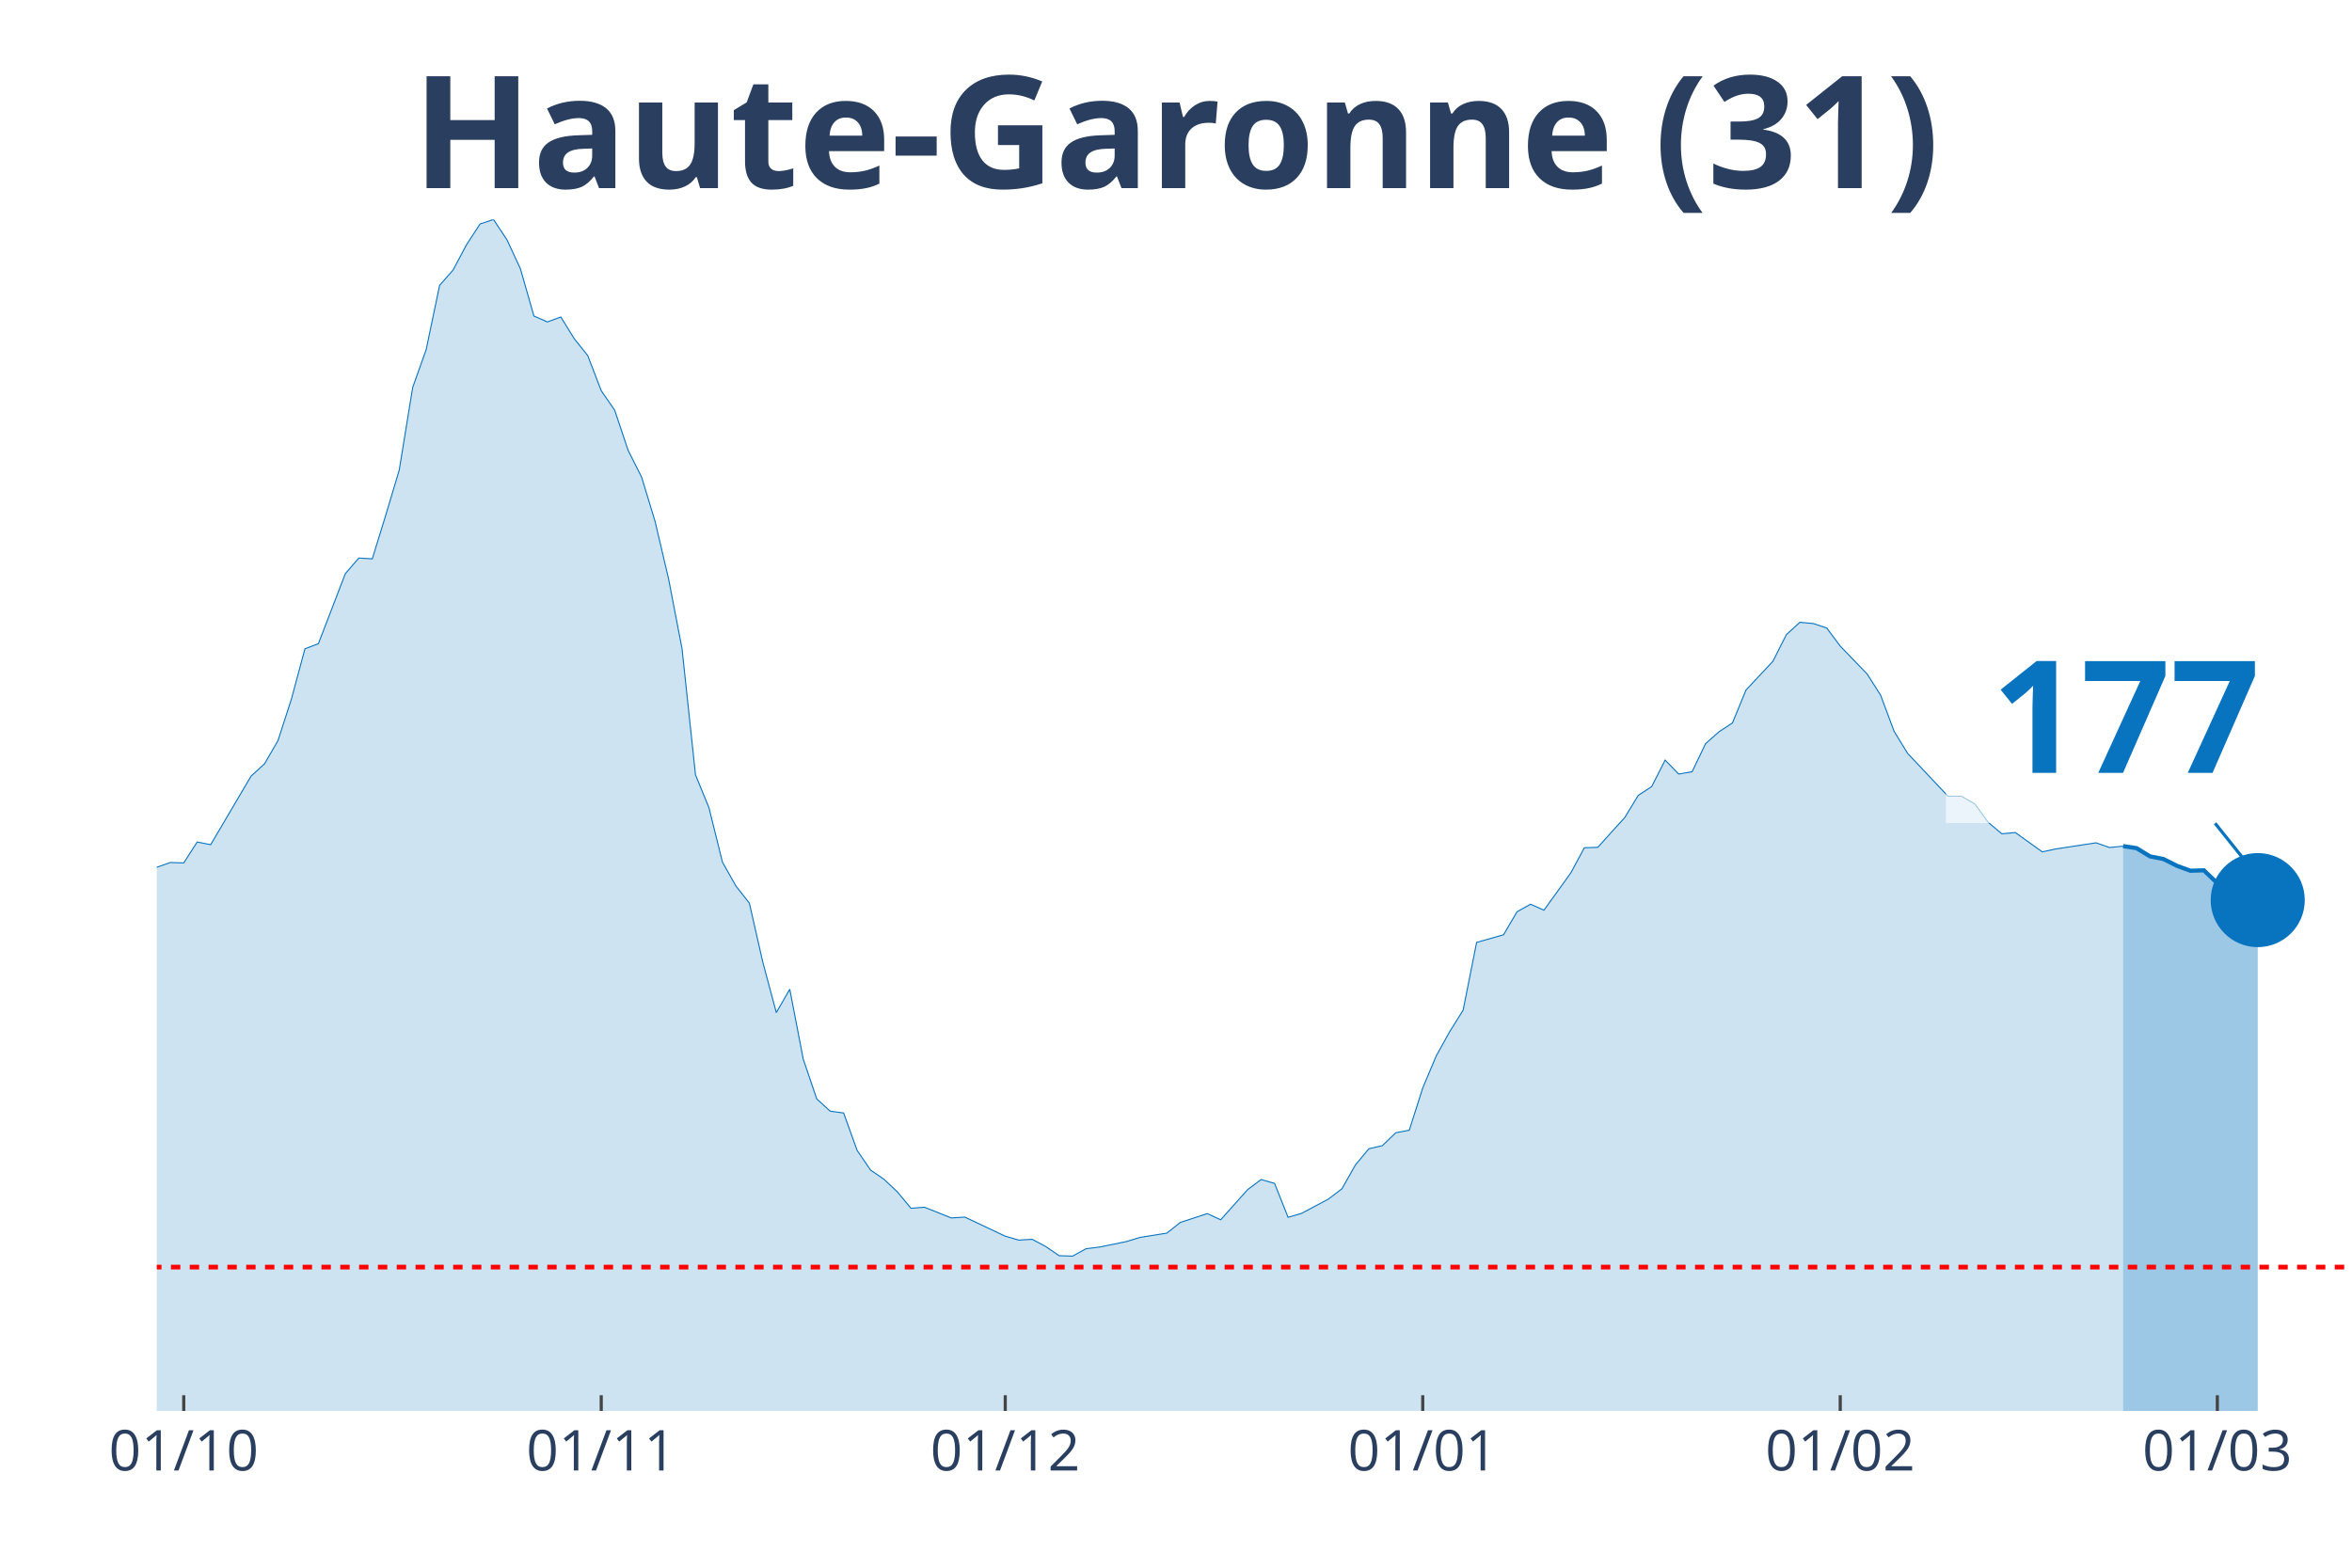
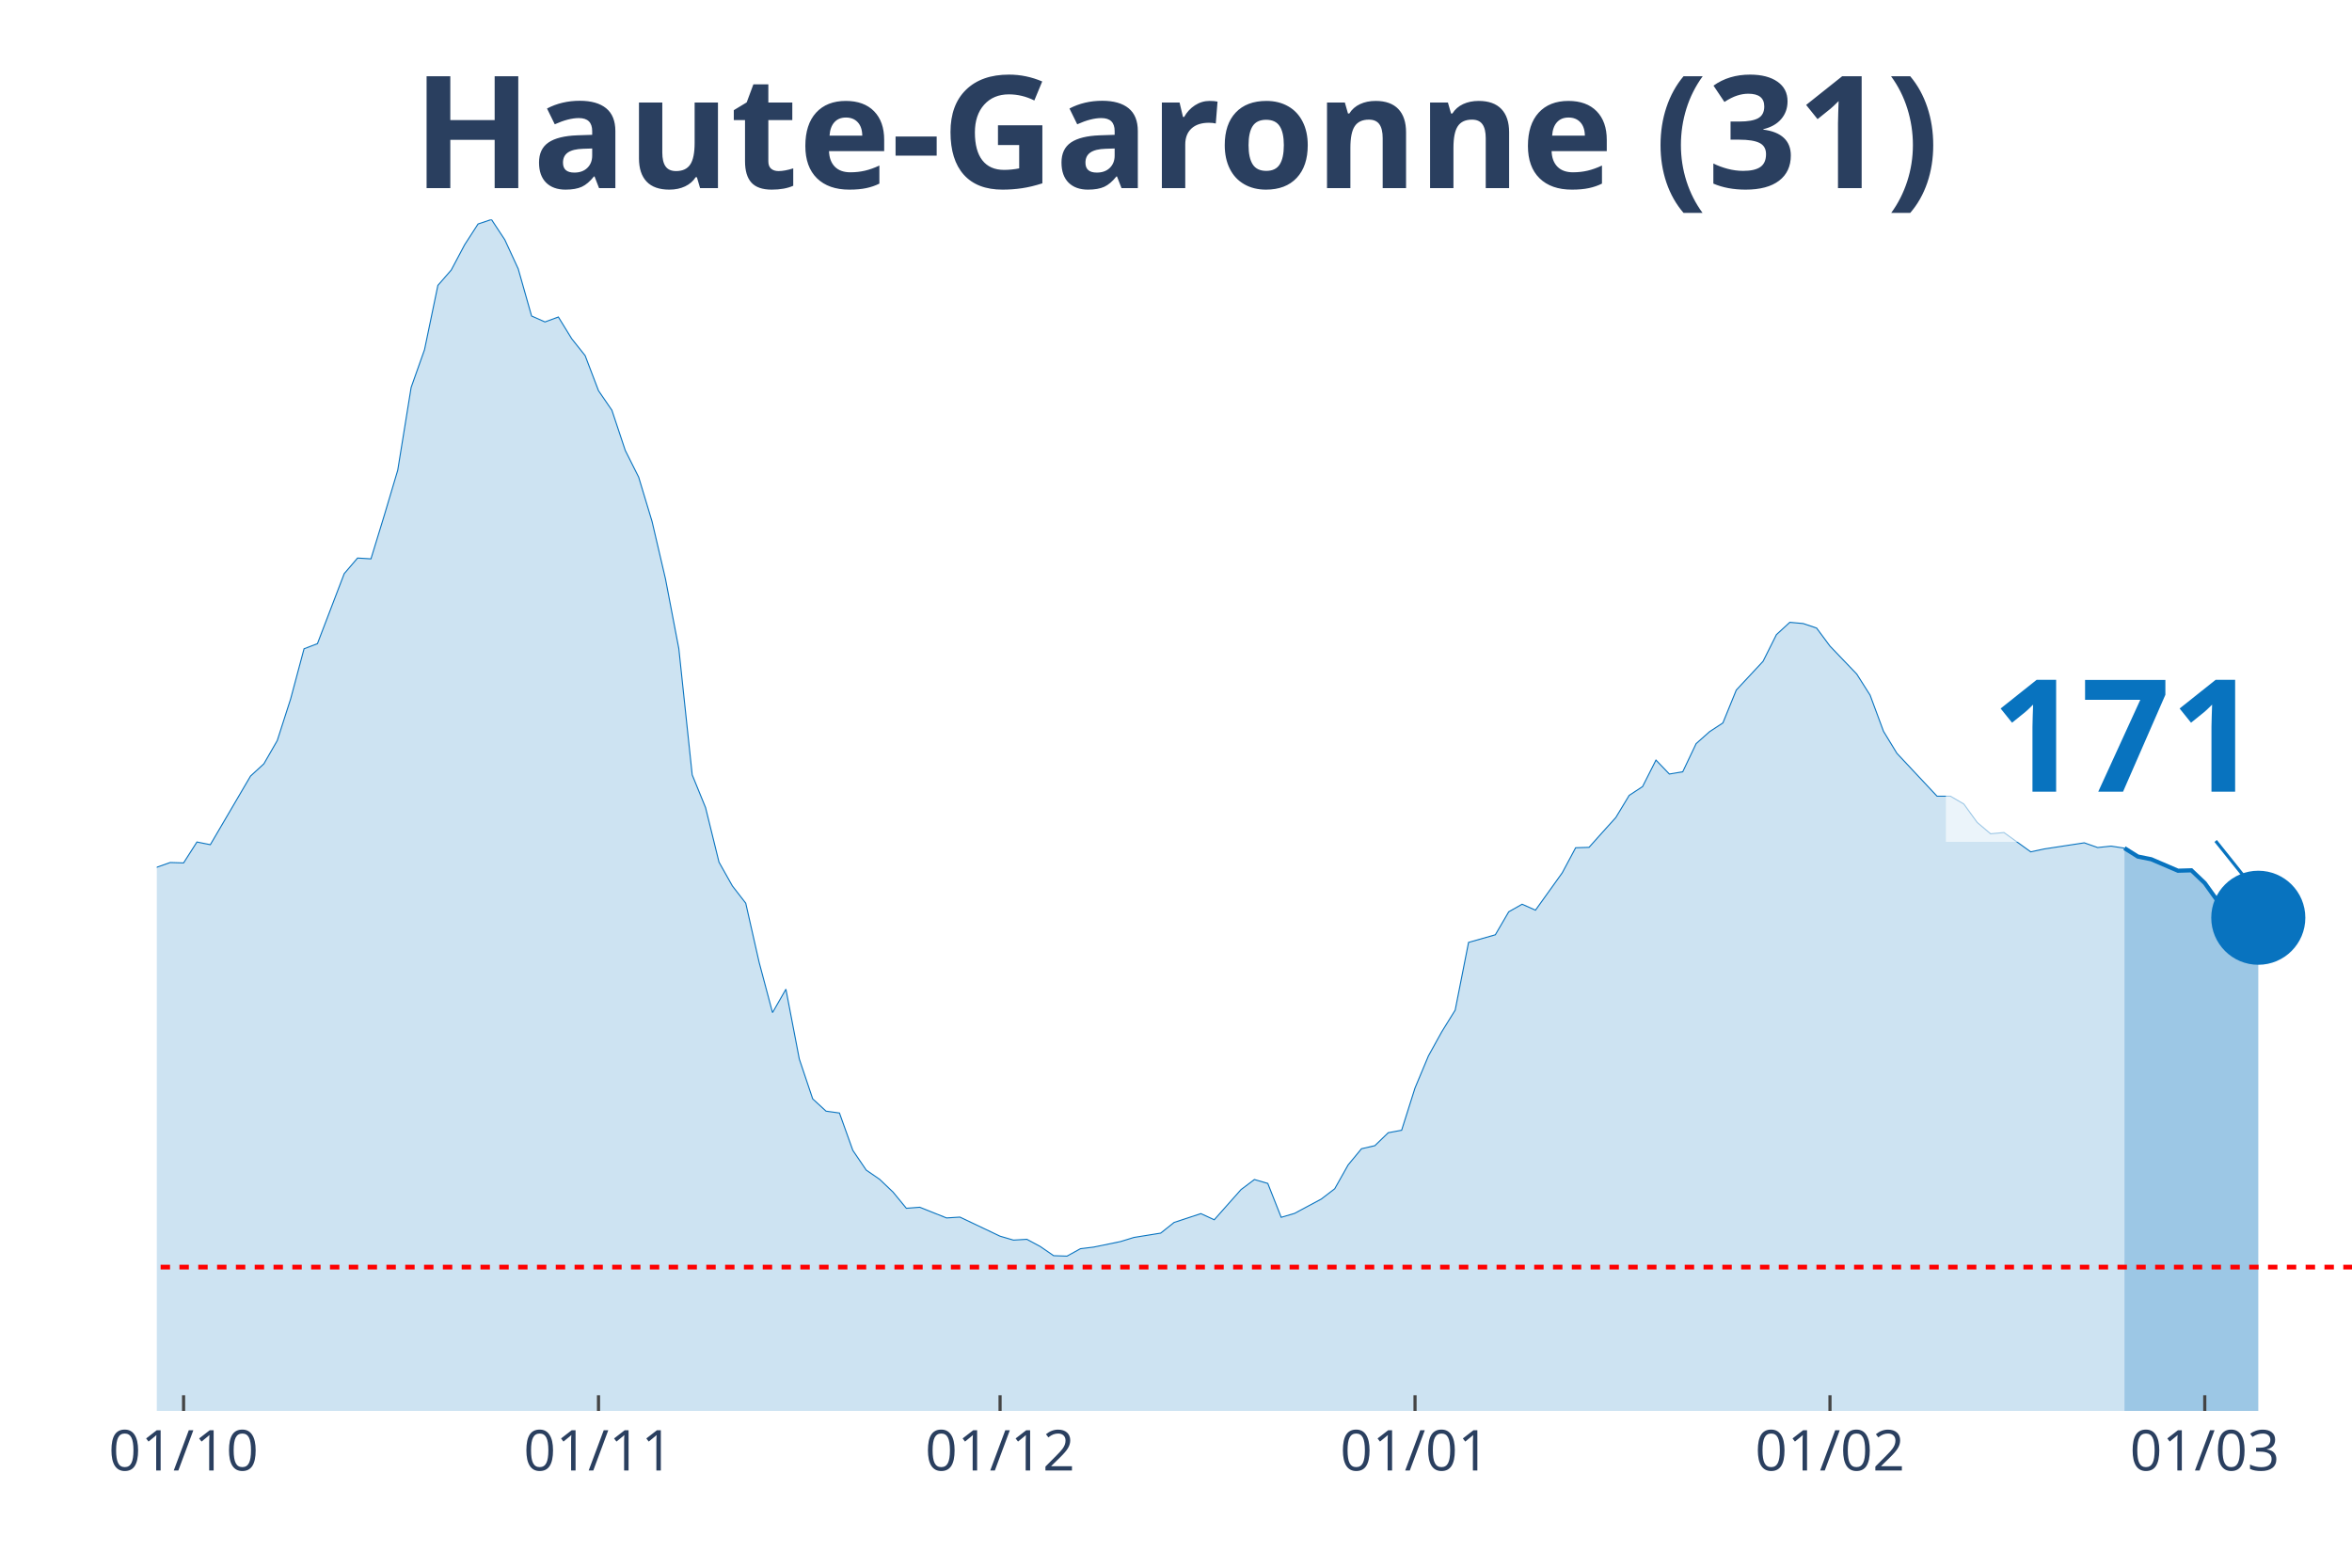
<svg xmlns="http://www.w3.org/2000/svg" class="main-svg" width="1125" height="750" style="" viewBox="0 0 750 500">
  <rect x="0" y="0" width="750" height="500" style="fill: rgb(0, 0, 0); fill-opacity: 0;" />
-   <defs id="defs-d91314">
+   <defs id="defs-083b6c">
    <g class="clips">
-       <clipPath id="clipd91314xyplot" class="plotclip">
+       <clipPath id="clip083b6cxyplot" class="plotclip">
        <rect width="700" height="380" />
      </clipPath>
-       <clipPath class="axesclip" id="clipd91314x">
+       <clipPath class="axesclip" id="clip083b6cx">
        <rect x="50" y="0" width="700" height="500" />
      </clipPath>
-       <clipPath class="axesclip" id="clipd91314y">
+       <clipPath class="axesclip" id="clip083b6cy">
        <rect x="0" y="70" width="750" height="380" />
      </clipPath>
-       <clipPath class="axesclip" id="clipd91314xy">
+       <clipPath class="axesclip" id="clip083b6cxy">
        <rect x="50" y="70" width="700" height="380" />
      </clipPath>
    </g>
    <g class="gradients" />
  </defs>
  <g class="bglayer">
    <rect class="bg" x="50" y="70" width="700" height="380" style="fill: rgb(0, 0, 0); fill-opacity: 0; stroke-width: 0;" />
  </g>
  <g class="layer-below">
    <g class="imagelayer" />
    <g class="shapelayer" />
  </g>
  <g class="cartesianlayer">
    <g class="subplot xy">
      <g class="layer-subplot">
        <g class="shapelayer" />
        <g class="imagelayer" />
      </g>
      <g class="gridlayer">
        <g class="x">
-           <path class="xgrid crisp" transform="translate(58.59,0)" d="M0,70v380" style="stroke: rgb(255, 255, 255); stroke-opacity: 1; stroke-width: 1px;" />
-           <path class="xgrid crisp" transform="translate(191.72,0)" d="M0,70v380" style="stroke: rgb(255, 255, 255); stroke-opacity: 1; stroke-width: 1px;" />
-           <path class="xgrid crisp" transform="translate(320.55,0)" d="M0,70v380" style="stroke: rgb(255, 255, 255); stroke-opacity: 1; stroke-width: 1px;" />
-           <path class="xgrid crisp" transform="translate(453.68,0)" d="M0,70v380" style="stroke: rgb(255, 255, 255); stroke-opacity: 1; stroke-width: 1px;" />
-           <path class="xgrid crisp" transform="translate(586.81,0)" d="M0,70v380" style="stroke: rgb(255, 255, 255); stroke-opacity: 1; stroke-width: 1px;" />
-           <path class="xgrid crisp" transform="translate(707.06,0)" d="M0,70v380" style="stroke: rgb(255, 255, 255); stroke-opacity: 1; stroke-width: 1px;" />
+           <path class="xgrid crisp" transform="translate(58.54,0)" d="M0,70v380" style="stroke: rgb(255, 255, 255); stroke-opacity: 1; stroke-width: 1px;" />
+           <path class="xgrid crisp" transform="translate(190.85,0)" d="M0,70v380" style="stroke: rgb(255, 255, 255); stroke-opacity: 1; stroke-width: 1px;" />
+           <path class="xgrid crisp" transform="translate(318.9,0)" d="M0,70v380" style="stroke: rgb(255, 255, 255); stroke-opacity: 1; stroke-width: 1px;" />
+           <path class="xgrid crisp" transform="translate(451.22,0)" d="M0,70v380" style="stroke: rgb(255, 255, 255); stroke-opacity: 1; stroke-width: 1px;" />
+           <path class="xgrid crisp" transform="translate(583.54,0)" d="M0,70v380" style="stroke: rgb(255, 255, 255); stroke-opacity: 1; stroke-width: 1px;" />
+           <path class="xgrid crisp" transform="translate(703.05,0)" d="M0,70v380" style="stroke: rgb(255, 255, 255); stroke-opacity: 1; stroke-width: 1px;" />
        </g>
        <g class="y" />
      </g>
      <g class="zerolinelayer" />
      <path class="xlines-below" />
      <path class="ylines-below" />
      <g class="overlines-below" />
      <g class="xaxislayer-below" />
      <g class="yaxislayer-below" />
      <g class="overaxes-below" />
-       <g class="plot" transform="translate(50, 70)" clip-path="url('#clipd91314xyplot')">
+       <g class="plot" transform="translate(50, 70)" clip-path="url('#clip083b6cxyplot')">
        <g class="scatterlayer mlayer">
-           <g class="trace scatter tracef33158" style="stroke-miterlimit: 2;">
+           <g class="trace scatter trace700444" style="stroke-miterlimit: 2;">
            <g class="fills">
              <g>
-                 <path class="js-fill" d="M626.99,380L-584.05,380L-584.05,375.74L-536.81,378.62L-532.52,378.69L-438.04,376.4L-433.74,376.27L-313.5,373.71L-309.2,372.6L-296.32,369.33L-292.02,369.2L-274.85,367.69L-270.55,366.18L-257.67,362.58L-253.37,359.83L-231.9,351.91L-227.61,352.37L-197.55,340.19L-193.25,336.58L-154.6,323.75L-150.31,323.82L-141.72,321.33L-137.42,320.61L-128.83,311.9L-124.54,297.49L-120.25,290.94L-115.95,291.34L-111.66,291.07L-107.36,277.45L-94.48,243.6L-90.18,234.36L-85.89,231.29L-81.6,230.83L-77.3,213.28L-73.01,202.21L-68.71,192.39L-64.42,176.74L-60.12,162.73L-55.83,155.72L-51.53,152.38L-47.24,155.65L-42.94,152.51L-38.65,156.9L-34.36,170.72L-30.06,179.62L-25.77,182.37L-21.47,183.62L-12.88,204.24L-8.59,209.61L-4.29,211.77L0,206.6L4.29,205.09L8.59,205.22L12.88,198.55L17.18,199.4L30.06,177.53L34.36,173.6L38.65,166.2L42.94,152.9L47.24,136.93L51.53,135.29L60.12,112.96L64.42,107.98L68.71,108.24L73.01,94.3L77.3,79.96L81.6,53.57L85.89,41.52L90.18,21.02L94.48,16.11L98.77,8.05L103.07,1.44L107.36,0L111.66,6.48L115.95,15.72L120.25,30.78L124.54,32.68L128.83,31.1L133.13,38.05L137.42,43.42L141.72,54.61L146.01,60.83L150.31,73.67L154.6,82.18L158.9,96.33L163.19,114.6L167.48,136.86L171.78,177.13L176.07,187.61L180.37,204.96L184.66,212.56L188.96,218.06L193.25,236.92L197.55,252.96L201.84,245.5L206.13,267.76L210.43,280.47L214.72,284.39L219.02,284.98L223.31,296.9L227.61,303.19L231.9,306.13L236.2,310.19L240.49,315.37L244.79,315.04L253.37,318.45L257.67,318.18L270.55,324.27L274.85,325.52L279.14,325.26L283.44,327.55L287.73,330.49L292.02,330.63L296.32,328.27L300.61,327.74L309.2,325.98L313.5,324.67L322.09,323.29L326.38,319.89L334.97,317.07L339.26,319.03L347.85,309.41L352.15,306.2L356.44,307.44L360.74,318.25L365.03,317L369.33,314.71L373.62,312.42L377.91,309.15L382.21,301.55L386.5,296.38L390.8,295.4L395.09,291.27L399.39,290.48L403.68,276.99L407.98,266.78L412.27,259.05L416.56,252.18L420.86,230.57L429.45,228.14L433.74,220.81L438.04,218.39L442.33,220.29L450.92,208.37L455.21,200.38L459.51,200.25L463.8,195.47L468.1,190.75L472.39,183.68L476.69,180.87L480.98,172.42L485.28,176.87L489.57,176.15L493.87,167.18L498.16,163.38L502.45,160.57L506.75,150.09L515.34,140.92L519.63,132.41L523.93,128.48L528.22,128.87L532.52,130.31L536.81,136.07L545.4,144.98L549.69,151.72L553.99,163.25L558.28,170.26L571.17,183.94L575.46,183.94L579.75,186.43L584.05,192.32L588.34,195.93L592.64,195.53L601.23,201.69L605.52,200.77L618.4,198.81L622.7,200.31L626.99,199.86" style="fill: rgb(8, 115, 191); fill-opacity: 0.2; stroke-width: 0;" />
+                 <path class="js-fill" d="M627.44,380L-580.49,380L-580.49,375.74L-533.54,378.62L-529.27,378.69L-435.37,376.4L-431.1,376.27L-311.59,373.71L-307.32,372.6L-294.51,369.33L-290.24,369.2L-273.17,367.69L-268.9,366.18L-256.1,362.58L-251.83,359.83L-230.49,351.91L-226.22,352.37L-200.61,344.57L-196.34,340.19L-187.8,335.01L-183.54,333.9L-162.2,326.11L-157.93,323.42L-149.39,323.82L-145.12,321.79L-136.59,320.61L-132.32,316.15L-128.05,311.9L-123.78,297.49L-119.51,290.94L-115.24,291.34L-110.98,291.07L-106.71,277.45L-93.9,243.6L-89.63,234.36L-85.37,231.29L-81.1,230.83L-76.83,213.28L-72.56,202.21L-68.29,192.39L-64.02,176.74L-59.76,162.73L-55.49,155.72L-51.22,152.38L-46.95,155.65L-42.68,152.51L-38.41,156.9L-34.15,170.72L-29.88,179.62L-25.61,182.37L-21.34,183.62L-12.8,204.24L-8.54,209.61L-4.27,211.77L0,206.6L4.27,205.09L8.54,205.22L12.8,198.55L17.07,199.4L29.88,177.53L34.15,173.6L38.41,166.2L42.68,152.9L46.95,136.93L51.22,135.29L59.76,112.96L64.02,107.98L68.29,108.24L72.56,94.3L76.83,79.96L81.1,53.57L85.37,41.52L89.63,21.02L93.9,16.11L98.17,8.05L102.44,1.44L106.71,0L110.98,6.48L115.24,15.72L119.51,30.78L123.78,32.68L128.05,31.1L132.32,38.05L136.59,43.42L140.85,54.61L145.12,60.83L149.39,73.67L153.66,82.18L157.93,96.33L162.2,114.6L166.46,136.86L170.73,177.13L175,187.61L179.27,204.96L183.54,212.56L187.8,218.06L192.07,236.92L196.34,252.96L200.61,245.5L204.88,267.76L209.15,280.47L213.41,284.39L217.68,284.98L221.95,296.9L226.22,303.19L230.49,306.13L234.76,310.19L239.02,315.37L243.29,315.04L251.83,318.45L256.1,318.18L268.9,324.27L273.17,325.52L277.44,325.26L281.71,327.55L285.98,330.49L290.24,330.63L294.51,328.27L298.78,327.74L307.32,325.98L311.59,324.67L320.12,323.29L324.39,319.89L332.93,317.07L337.2,319.03L345.73,309.41L350,306.2L354.27,307.44L358.54,318.25L362.8,317L367.07,314.71L371.34,312.42L375.61,309.15L379.88,301.55L384.15,296.38L388.41,295.4L392.68,291.27L396.95,290.48L401.22,276.99L405.49,266.78L409.76,259.05L414.02,252.18L418.29,230.57L426.83,228.14L431.1,220.81L435.37,218.39L439.63,220.29L448.17,208.37L452.44,200.38L456.71,200.25L460.98,195.47L465.24,190.75L469.51,183.68L473.78,180.87L478.05,172.42L482.32,176.87L486.59,176.15L490.85,167.18L495.12,163.38L499.39,160.57L503.66,150.09L512.2,140.92L516.46,132.41L520.73,128.48L525,128.87L529.27,130.31L533.54,136.07L542.07,144.98L546.34,151.72L550.61,163.25L554.88,170.26L567.68,183.94L571.95,183.94L576.22,186.43L580.49,192.32L584.76,195.93L589.02,195.53L597.56,201.69L601.83,200.77L614.63,198.81L618.9,200.31L623.17,199.86L627.44,200.51" style="fill: rgb(8, 115, 191); fill-opacity: 0.2; stroke-width: 0;" />
              </g>
            </g>
            <g class="errorbars" />
            <g class="lines">
-               <path class="js-line" d="M-584.05,375.74L-536.81,378.62L-532.52,378.69L-438.04,376.4L-433.74,376.27L-313.5,373.71L-309.2,372.6L-296.32,369.33L-292.02,369.2L-274.85,367.69L-270.55,366.18L-257.67,362.58L-253.37,359.83L-231.9,351.91L-227.61,352.37L-197.55,340.19L-193.25,336.58L-154.6,323.75L-150.31,323.82L-141.72,321.33L-137.42,320.61L-128.83,311.9L-124.54,297.49L-120.25,290.94L-115.95,291.34L-111.66,291.07L-107.36,277.45L-94.48,243.6L-90.18,234.36L-85.89,231.29L-81.6,230.83L-77.3,213.28L-73.01,202.21L-68.71,192.39L-64.42,176.74L-60.12,162.73L-55.83,155.72L-51.53,152.38L-47.24,155.65L-42.94,152.51L-38.65,156.9L-34.36,170.72L-30.06,179.62L-25.77,182.37L-21.47,183.62L-12.88,204.24L-8.59,209.61L-4.29,211.77L0,206.6L4.29,205.09L8.59,205.22L12.88,198.55L17.18,199.4L30.06,177.53L34.36,173.6L38.65,166.2L42.94,152.9L47.24,136.93L51.53,135.29L60.12,112.96L64.42,107.98L68.71,108.24L73.01,94.3L77.3,79.96L81.6,53.57L85.89,41.52L90.18,21.02L94.48,16.11L98.77,8.05L103.07,1.44L107.36,0L111.66,6.48L115.95,15.72L120.25,30.78L124.54,32.68L128.83,31.1L133.13,38.05L137.42,43.42L141.72,54.61L146.01,60.83L150.31,73.67L154.6,82.18L158.9,96.33L163.19,114.6L167.48,136.86L171.78,177.13L176.07,187.61L180.37,204.96L184.66,212.56L188.96,218.06L193.25,236.92L197.55,252.96L201.84,245.5L206.13,267.76L210.43,280.47L214.72,284.39L219.02,284.98L223.31,296.9L227.61,303.19L231.9,306.13L236.2,310.19L240.49,315.37L244.79,315.04L253.37,318.45L257.67,318.18L270.55,324.27L274.85,325.52L279.14,325.26L283.44,327.55L287.73,330.49L292.02,330.63L296.32,328.27L300.61,327.74L309.2,325.98L313.5,324.67L322.09,323.29L326.38,319.89L334.97,317.07L339.26,319.03L347.85,309.41L352.15,306.2L356.44,307.44L360.74,318.25L365.03,317L369.33,314.71L373.62,312.42L377.91,309.15L382.21,301.55L386.5,296.38L390.8,295.4L395.09,291.27L399.39,290.48L403.68,276.99L407.98,266.78L412.27,259.05L416.56,252.18L420.86,230.57L429.45,228.14L433.74,220.81L438.04,218.39L442.33,220.29L450.92,208.37L455.21,200.38L459.51,200.25L463.8,195.47L468.1,190.75L472.39,183.68L476.69,180.87L480.98,172.42L485.28,176.87L489.57,176.15L493.87,167.18L498.16,163.38L502.45,160.57L506.75,150.09L515.34,140.92L519.63,132.41L523.93,128.48L528.22,128.87L532.52,130.31L536.81,136.07L545.4,144.98L549.69,151.72L553.99,163.25L558.28,170.26L571.17,183.94L575.46,183.94L579.75,186.43L584.05,192.32L588.34,195.93L592.64,195.53L601.23,201.69L605.52,200.77L618.4,198.81L622.7,200.31L626.99,199.86" style="vector-effect: non-scaling-stroke; fill: none; stroke: rgb(8, 115, 191); stroke-opacity: 1; stroke-width: 0.5px; opacity: 1;" />
+               <path class="js-line" d="M-580.49,375.74L-533.54,378.62L-529.27,378.69L-435.37,376.4L-431.1,376.27L-311.59,373.71L-307.32,372.6L-294.51,369.33L-290.24,369.2L-273.17,367.69L-268.9,366.18L-256.1,362.58L-251.83,359.83L-230.49,351.91L-226.22,352.37L-200.61,344.57L-196.34,340.19L-187.8,335.01L-183.54,333.9L-162.2,326.11L-157.93,323.42L-149.39,323.82L-145.12,321.79L-136.59,320.61L-132.32,316.15L-128.05,311.9L-123.78,297.49L-119.51,290.94L-115.24,291.34L-110.98,291.07L-106.71,277.45L-93.9,243.6L-89.63,234.36L-85.37,231.29L-81.1,230.83L-76.83,213.28L-72.56,202.21L-68.29,192.39L-64.02,176.74L-59.76,162.73L-55.49,155.72L-51.22,152.38L-46.95,155.65L-42.68,152.51L-38.41,156.9L-34.15,170.72L-29.88,179.62L-25.61,182.37L-21.34,183.62L-12.8,204.24L-8.54,209.61L-4.27,211.77L0,206.6L4.27,205.09L8.54,205.22L12.8,198.55L17.07,199.4L29.88,177.53L34.15,173.6L38.41,166.2L42.68,152.9L46.95,136.93L51.22,135.29L59.76,112.96L64.02,107.98L68.29,108.24L72.56,94.3L76.83,79.96L81.1,53.57L85.37,41.52L89.63,21.02L93.9,16.11L98.17,8.05L102.44,1.44L106.71,0L110.98,6.48L115.24,15.72L119.51,30.78L123.78,32.68L128.05,31.1L132.32,38.05L136.59,43.42L140.85,54.61L145.12,60.83L149.39,73.67L153.66,82.18L157.93,96.33L162.2,114.6L166.46,136.86L170.73,177.13L175,187.61L179.27,204.96L183.54,212.56L187.8,218.06L192.07,236.92L196.34,252.96L200.61,245.5L204.88,267.76L209.15,280.47L213.41,284.39L217.68,284.98L221.95,296.9L226.22,303.19L230.49,306.13L234.76,310.19L239.02,315.37L243.29,315.04L251.83,318.45L256.1,318.18L268.9,324.27L273.17,325.52L277.44,325.26L281.71,327.55L285.98,330.49L290.24,330.63L294.51,328.27L298.78,327.74L307.32,325.98L311.59,324.67L320.12,323.29L324.39,319.89L332.93,317.07L337.2,319.03L345.73,309.41L350,306.2L354.27,307.44L358.54,318.25L362.8,317L367.07,314.71L371.34,312.42L375.61,309.15L379.88,301.55L384.15,296.38L388.41,295.4L392.68,291.27L396.95,290.48L401.22,276.99L405.49,266.78L409.76,259.05L414.02,252.18L418.29,230.57L426.83,228.14L431.1,220.81L435.37,218.39L439.63,220.29L448.17,208.37L452.44,200.38L456.71,200.25L460.98,195.47L465.24,190.75L469.51,183.68L473.78,180.87L478.05,172.42L482.32,176.87L486.59,176.15L490.85,167.18L495.12,163.38L499.39,160.57L503.66,150.09L512.2,140.92L516.46,132.41L520.73,128.48L525,128.87L529.27,130.31L533.54,136.07L542.07,144.98L546.34,151.72L550.61,163.25L554.88,170.26L567.68,183.94L571.95,183.94L576.22,186.43L580.49,192.32L584.76,195.93L589.02,195.53L597.56,201.69L601.83,200.77L614.63,198.81L618.9,200.31L623.17,199.86L627.44,200.51" style="vector-effect: non-scaling-stroke; fill: none; stroke: rgb(8, 115, 191); stroke-opacity: 1; stroke-width: 0.5px; opacity: 1;" />
            </g>
            <g class="points" />
            <g class="text" />
          </g>
-           <g class="trace scatter trace2699df" style="stroke-miterlimit: 2;">
+           <g class="trace scatter trace6b5521" style="stroke-miterlimit: 2;">
            <g class="fills">
              <g>
-                 <path class="js-fill" d="M669.94,380L626.99,380L626.99,199.86L631.29,200.51L635.58,203.13L639.88,203.98L644.17,206.14L648.47,207.71L652.76,207.58L657.06,211.71L661.35,217.73L665.64,216.88L669.94,217.08" style="fill: rgb(8, 115, 191); fill-opacity: 0.4; stroke-width: 0;" />
+                 <path class="js-fill" d="M670.12,380L627.44,380L627.44,200.51L631.71,203.19L635.98,204.05L644.51,207.71L648.78,207.58L653.05,211.64L657.32,217.6L661.59,216.68L665.85,216.88L670.12,222.71" style="fill: rgb(8, 115, 191); fill-opacity: 0.4; stroke-width: 0;" />
              </g>
            </g>
            <g class="errorbars" />
            <g class="lines">
-               <path class="js-line" d="M626.99,199.86L631.29,200.51L635.58,203.13L639.88,203.98L644.17,206.14L648.47,207.71L652.76,207.58L657.06,211.71L661.35,217.73L665.64,216.88L669.94,217.08" style="vector-effect: non-scaling-stroke; fill: none; stroke: rgb(8, 115, 191); stroke-opacity: 1; stroke-width: 2px; opacity: 1;" />
+               <path class="js-line" d="M627.44,200.51L631.71,203.19L635.98,204.05L644.51,207.71L648.78,207.58L653.05,211.64L657.32,217.6L661.59,216.68L665.85,216.88L670.12,222.71" style="vector-effect: non-scaling-stroke; fill: none; stroke: rgb(8, 115, 191); stroke-opacity: 1; stroke-width: 2px; opacity: 1;" />
            </g>
            <g class="points" />
            <g class="text" />
          </g>
-           <g class="trace scatter trace215e6b" style="stroke-miterlimit: 2; opacity: 1;">
+           <g class="trace scatter trace4d5e0a" style="stroke-miterlimit: 2; opacity: 1;">
            <g class="fills" />
            <g class="errorbars" />
            <g class="lines" />
            <g class="points">
-               <path class="point" transform="translate(669.94,217.08)" d="M15,0A15,15 0 1,1 0,-15A15,15 0 0,1 15,0Z" style="opacity: 1; stroke-width: 0px; fill: rgb(8, 115, 191); fill-opacity: 1;" />
+               <path class="point" transform="translate(670.12,222.71)" d="M15,0A15,15 0 1,1 0,-15A15,15 0 0,1 15,0Z" style="opacity: 1; stroke-width: 0px; fill: rgb(8, 115, 191); fill-opacity: 1;" />
            </g>
            <g class="text" />
          </g>
        </g>
      </g>
      <g class="overplot" />
      <path class="xlines-above crisp" style="fill: none; stroke-width: 1px; stroke: rgb(0, 0, 0); stroke-opacity: 0;" d="" />
      <path class="ylines-above crisp" style="fill: none;" d="M0,0" />
      <g class="overlines-above" />
      <g class="xaxislayer-above">
-         <path class="xtick ticks crisp" d="M0,450v-5" transform="translate(58.59,0)" style="stroke: rgb(68, 68, 68); stroke-opacity: 1; stroke-width: 1px;" />
-         <path class="xtick ticks crisp" d="M0,450v-5" transform="translate(191.72,0)" style="stroke: rgb(68, 68, 68); stroke-opacity: 1; stroke-width: 1px;" />
-         <path class="xtick ticks crisp" d="M0,450v-5" transform="translate(320.55,0)" style="stroke: rgb(68, 68, 68); stroke-opacity: 1; stroke-width: 1px;" />
-         <path class="xtick ticks crisp" d="M0,450v-5" transform="translate(453.68,0)" style="stroke: rgb(68, 68, 68); stroke-opacity: 1; stroke-width: 1px;" />
-         <path class="xtick ticks crisp" d="M0,450v-5" transform="translate(586.81,0)" style="stroke: rgb(68, 68, 68); stroke-opacity: 1; stroke-width: 1px;" />
-         <path class="xtick ticks crisp" d="M0,450v-5" transform="translate(707.06,0)" style="stroke: rgb(68, 68, 68); stroke-opacity: 1; stroke-width: 1px;" />
+         <path class="xtick ticks crisp" d="M0,450v-5" transform="translate(58.54,0)" style="stroke: rgb(68, 68, 68); stroke-opacity: 1; stroke-width: 1px;" />
+         <path class="xtick ticks crisp" d="M0,450v-5" transform="translate(190.85,0)" style="stroke: rgb(68, 68, 68); stroke-opacity: 1; stroke-width: 1px;" />
+         <path class="xtick ticks crisp" d="M0,450v-5" transform="translate(318.9,0)" style="stroke: rgb(68, 68, 68); stroke-opacity: 1; stroke-width: 1px;" />
+         <path class="xtick ticks crisp" d="M0,450v-5" transform="translate(451.22,0)" style="stroke: rgb(68, 68, 68); stroke-opacity: 1; stroke-width: 1px;" />
+         <path class="xtick ticks crisp" d="M0,450v-5" transform="translate(583.54,0)" style="stroke: rgb(68, 68, 68); stroke-opacity: 1; stroke-width: 1px;" />
+         <path class="xtick ticks crisp" d="M0,450v-5" transform="translate(703.05,0)" style="stroke: rgb(68, 68, 68); stroke-opacity: 1; stroke-width: 1px;" />
        <g class="xtick">
-           <text text-anchor="middle" x="0" y="469" transform="translate(58.59,0)" style="font-family: 'Open Sans', verdana, arial, sans-serif; font-size: 18px; fill: rgb(42, 63, 95); fill-opacity: 1; white-space: pre;">01/10</text>
+           <text text-anchor="middle" x="0" y="469" transform="translate(58.54,0)" style="font-family: 'Open Sans', verdana, arial, sans-serif; font-size: 18px; fill: rgb(42, 63, 95); fill-opacity: 1; white-space: pre;">01/10</text>
        </g>
        <g class="xtick">
-           <text text-anchor="middle" x="0" y="469" transform="translate(191.72,0)" style="font-family: 'Open Sans', verdana, arial, sans-serif; font-size: 18px; fill: rgb(42, 63, 95); fill-opacity: 1; white-space: pre;">01/11</text>
+           <text text-anchor="middle" x="0" y="469" transform="translate(190.85,0)" style="font-family: 'Open Sans', verdana, arial, sans-serif; font-size: 18px; fill: rgb(42, 63, 95); fill-opacity: 1; white-space: pre;">01/11</text>
        </g>
        <g class="xtick">
-           <text text-anchor="middle" x="0" y="469" transform="translate(320.55,0)" style="font-family: 'Open Sans', verdana, arial, sans-serif; font-size: 18px; fill: rgb(42, 63, 95); fill-opacity: 1; white-space: pre;">01/12</text>
+           <text text-anchor="middle" x="0" y="469" transform="translate(318.9,0)" style="font-family: 'Open Sans', verdana, arial, sans-serif; font-size: 18px; fill: rgb(42, 63, 95); fill-opacity: 1; white-space: pre;">01/12</text>
        </g>
        <g class="xtick">
-           <text text-anchor="middle" x="0" y="469" transform="translate(453.68,0)" style="font-family: 'Open Sans', verdana, arial, sans-serif; font-size: 18px; fill: rgb(42, 63, 95); fill-opacity: 1; white-space: pre;">01/01</text>
+           <text text-anchor="middle" x="0" y="469" transform="translate(451.22,0)" style="font-family: 'Open Sans', verdana, arial, sans-serif; font-size: 18px; fill: rgb(42, 63, 95); fill-opacity: 1; white-space: pre;">01/01</text>
        </g>
        <g class="xtick">
-           <text text-anchor="middle" x="0" y="469" transform="translate(586.81,0)" style="font-family: 'Open Sans', verdana, arial, sans-serif; font-size: 18px; fill: rgb(42, 63, 95); fill-opacity: 1; white-space: pre;">01/02</text>
+           <text text-anchor="middle" x="0" y="469" transform="translate(583.54,0)" style="font-family: 'Open Sans', verdana, arial, sans-serif; font-size: 18px; fill: rgb(42, 63, 95); fill-opacity: 1; white-space: pre;">01/02</text>
        </g>
        <g class="xtick">
-           <text text-anchor="middle" x="0" y="469" transform="translate(707.06,0)" style="font-family: 'Open Sans', verdana, arial, sans-serif; font-size: 18px; fill: rgb(42, 63, 95); fill-opacity: 1; white-space: pre;">01/03</text>
+           <text text-anchor="middle" x="0" y="469" transform="translate(703.05,0)" style="font-family: 'Open Sans', verdana, arial, sans-serif; font-size: 18px; fill: rgb(42, 63, 95); fill-opacity: 1; white-space: pre;">01/03</text>
        </g>
      </g>
      <g class="yaxislayer-above" />
      <g class="overaxes-above" />
    </g>
  </g>
  <g class="polarlayer" />
  <g class="ternarylayer" />
  <g class="geolayer" />
  <g class="funnelarealayer" />
  <g class="pielayer" />
  <g class="treemaplayer" />
  <g class="sunburstlayer" />
  <g class="glimages" />
-   <defs id="topdefs-d91314">
+   <defs id="topdefs-083b6c">
    <g class="clips" />
  </defs>
  <g class="layer-above">
    <g class="imagelayer" />
    <g class="shapelayer">
-       <path data-index="0" fill-rule="evenodd" d="M-2363.5,404.13L775.77,404.13" clip-path="url('#clipd91314xy')" style="opacity: 1; stroke: rgb(255, 0, 0); stroke-opacity: 1; fill: rgb(0, 0, 0); fill-opacity: 0; stroke-dasharray: 3px, 3px; stroke-width: 1.5px;" />
+       <path data-index="0" fill-rule="evenodd" d="M-2348.78,404.13L771.34,404.13" clip-path="url('#clip083b6cxy')" style="opacity: 1; stroke: rgb(255, 0, 0); stroke-opacity: 1; fill: rgb(0, 0, 0); fill-opacity: 0; stroke-dasharray: 3px, 3px; stroke-width: 1.5px;" />
    </g>
  </g>
  <g class="infolayer">
    <g class="g-gtitle">
      <text class="gtitle" x="375" y="25" text-anchor="middle" dy="0.7em" style="font-family: 'Open Sans', verdana, arial, sans-serif; font-size: 50px; fill: rgb(42, 63, 95); opacity: 1; font-weight: normal; white-space: pre;">
        <tspan style="font-weight:bold">Haute-Garonne (31)</tspan>
      </text>
    </g>
    <g class="g-xtitle" />
    <g class="annotation" data-index="0" style="opacity: 1;">
-       <g class="annotation-text-g" transform="rotate(0,677.94,227.08)">
-         <g class="cursor-pointer" transform="translate(620, 191)">
+       <g class="annotation-text-g" transform="rotate(0,678.12,232.71)">
+         <g class="cursor-pointer" transform="translate(620, 197)">
          <rect class="bg" x="0.5" y="0.5" width="115" height="71" style="stroke-width: 1px; stroke: rgb(0, 0, 0); stroke-opacity: 0; fill: rgb(255, 255, 255); fill-opacity: 0.6;" />
          <text class="annotation-text" text-anchor="middle" x="57.812" y="55.5" style="font-family: 'Open Sans', verdana, arial, sans-serif; font-size: 50px; fill: rgb(8, 115, 191); fill-opacity: 1; white-space: pre;">
-             <tspan style="font-weight:bold">177 </tspan>
+             <tspan style="font-weight:bold">171 </tspan>
          </text>
        </g>
      </g>
      <g class="annotation-arrow-g" style="opacity: 1;">
-         <path d="M706.34,262.58L717.94,277.08" style="stroke-width: 1px; stroke: rgb(8, 115, 191); stroke-opacity: 1; stroke-dasharray: 0px, 0px, 18.569px, 18.569px;" />
+         <path d="M706.52,268.21L718.12,282.71" style="stroke-width: 1px; stroke: rgb(8, 115, 191); stroke-opacity: 1; stroke-dasharray: 0px, 0px, 18.569px, 18.569px;" />
      </g>
    </g>
  </g>
</svg>
